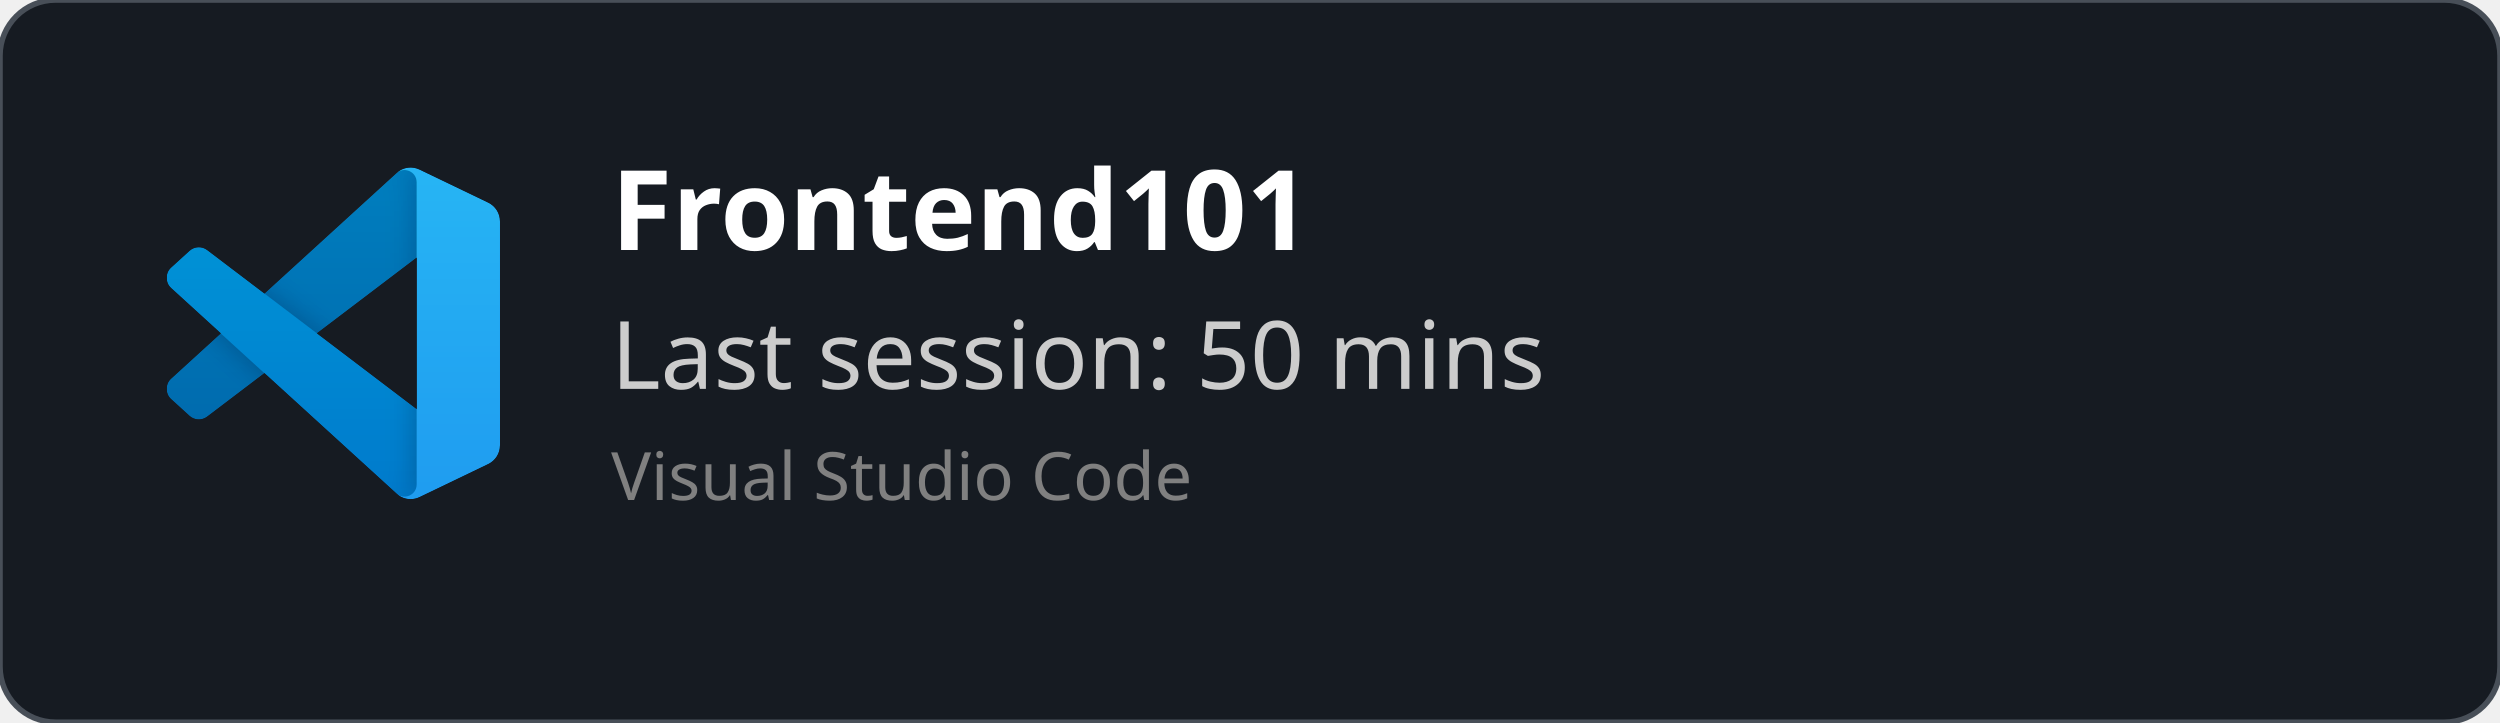
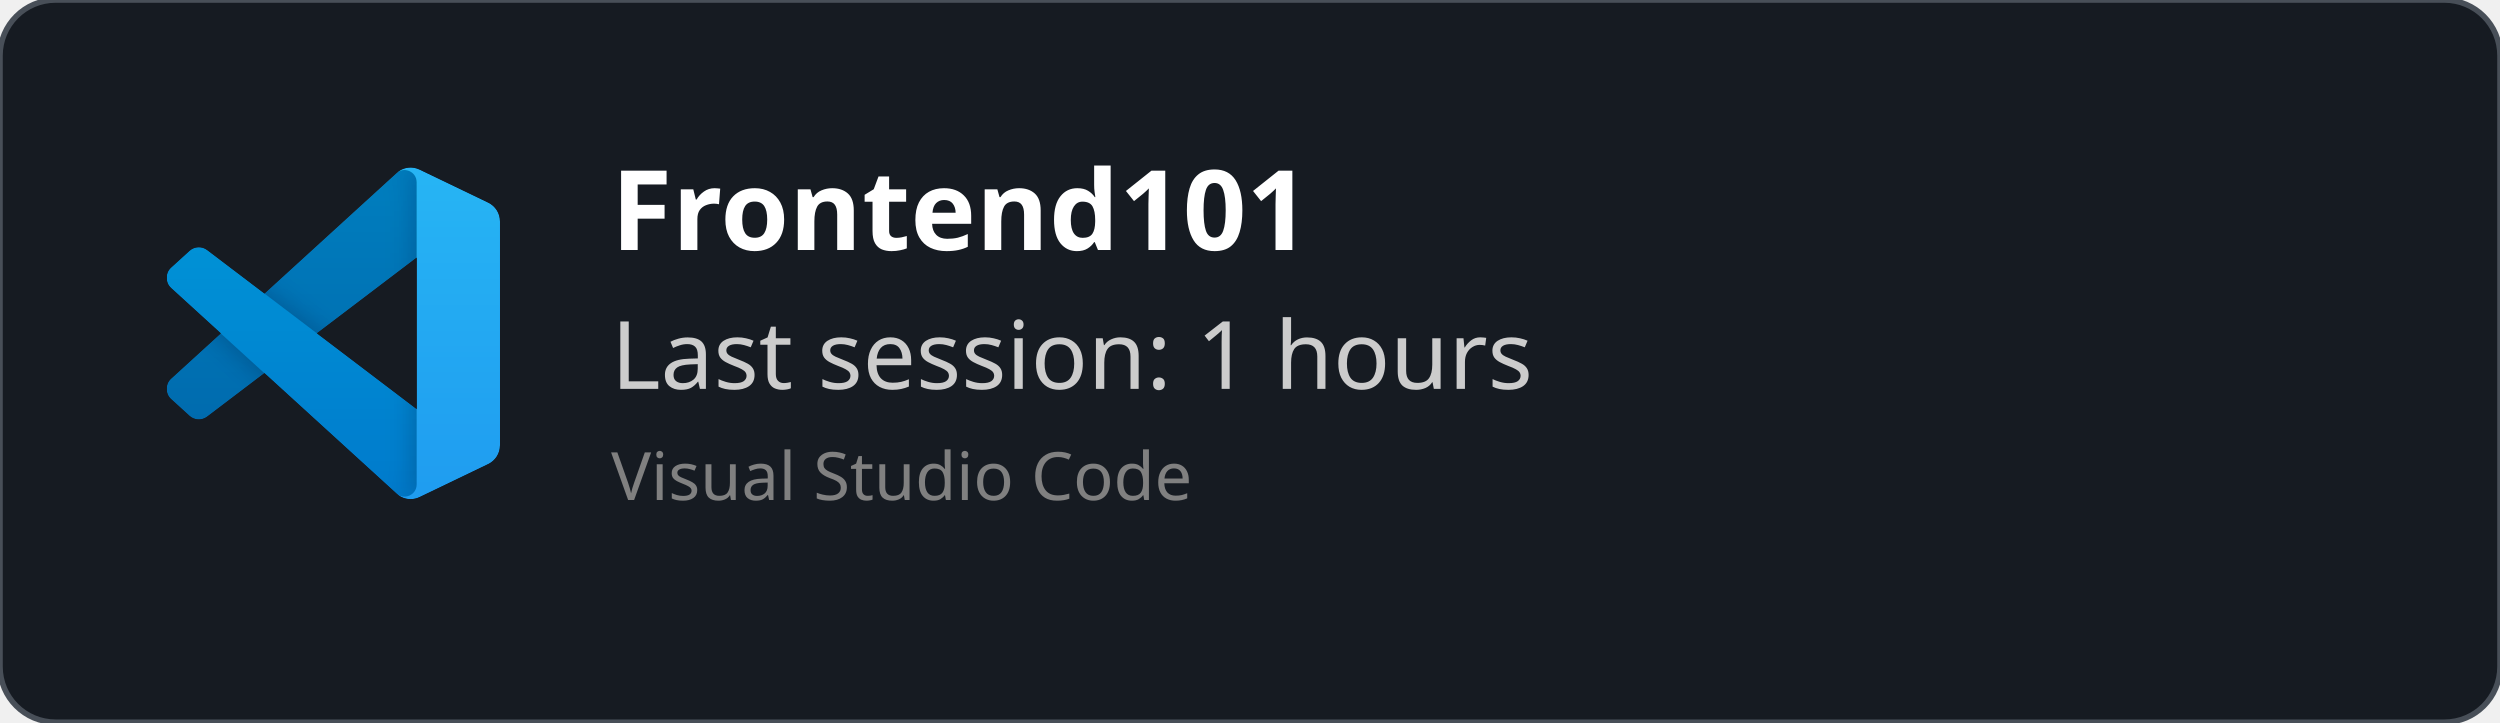
<svg xmlns="http://www.w3.org/2000/svg" width="450" height="130" viewBox="0 0 450 130" fill="none" role="img">
  <style>
    *{
        font-family: 'Segoe UI', Ubuntu, monospace
    }
    </style>
  <defs>
    <clipPath id="horizontalClip" x="20" y="20" width="500" height="200">
      <rect x="90" y="20" width="300" height="50" />
    </clipPath>
  </defs>
  <rect width="450" height="130" fill="rgba(22,27,34)" stroke="#484f58" stroke-width="1" fill-opacity="1" stroke-opacity="1" x="0" y="0" rx="10px" ry="10px">
    </rect>
  <svg width="60" height="60" x="30" y="30" viewBox="0 0 100 100" fill="none" id="vscode">
    <mask id="mask0" mask-type="alpha" maskUnits="userSpaceOnUse" x="0" y="0" width="100" height="100">
      <path fill-rule="evenodd" clip-rule="evenodd" d="M70.912 99.317C72.487 99.931 74.283 99.891 75.873 99.126L96.461 89.22C98.624 88.179 100 85.989 100 83.587V16.413C100 14.011 98.624 11.822 96.461 10.781L75.873 0.874C73.786 -0.13 71.345 0.116 69.513 1.447C69.252 1.637 69.003 1.849 68.769 2.083L29.355 38.041L12.187 25.01C10.589 23.797 8.354 23.896 6.869 25.246L1.363 30.255C-0.453 31.906 -0.455 34.763 1.359 36.417L16.247 50L1.359 63.583C-0.455 65.237 -0.453 68.094 1.363 69.745L6.869 74.754C8.354 76.104 10.589 76.204 12.187 74.99L29.355 61.959L68.769 97.917C69.392 98.541 70.125 99.01 70.912 99.317ZM75.015 27.299L45.109 50L75.015 72.701V27.299Z" fill="white" />
    </mask>
    <g mask="url(#mask0)">
      <path d="M96.461 10.796L75.857 0.876C73.472 -0.273 70.622 0.212 68.75 2.083L1.299 63.583C-0.516 65.237 -0.514 68.094 1.303 69.745L6.813 74.754C8.298 76.104 10.535 76.204 12.134 74.99L93.361 13.37C96.086 11.303 100 13.246 100 16.667V16.427C100 14.027 98.625 11.838 96.461 10.796Z" fill="#0065A9" />
      <g filter="url(#filter0_d)">
        <path d="M96.461 89.204L75.857 99.124C73.472 100.273 70.622 99.788 68.75 97.917L1.299 36.417C-0.516 34.763 -0.514 31.906 1.303 30.255L6.813 25.246C8.298 23.896 10.535 23.796 12.134 25.009L93.361 86.63C96.086 88.697 100 86.754 100 83.333V83.573C100 85.974 98.625 88.162 96.461 89.204Z" fill="#007ACC" />
      </g>
      <g filter="url(#filter1_d)">
        <path d="M75.858 99.126C73.472 100.274 70.622 99.788 68.75 97.917C71.056 100.223 75 98.59 75 95.328V4.672C75 1.41 71.056 -0.223 68.75 2.083C70.622 0.211 73.472 -0.274 75.858 0.874L96.459 10.781C98.623 11.822 100 14.011 100 16.413V83.587C100 85.989 98.623 88.179 96.459 89.22L75.858 99.126Z" fill="#1F9CF0" />
      </g>
      <g style="mix-blend-mode:overlay" opacity="0.25">
        <path fill-rule="evenodd" clip-rule="evenodd" d="M70.851 99.317C72.426 99.931 74.222 99.891 75.812 99.126L96.4 89.22C98.563 88.179 99.939 85.989 99.939 83.587V16.413C99.939 14.011 98.564 11.822 96.4 10.781L75.812 0.874C73.725 -0.13 71.284 0.116 69.453 1.447C69.191 1.637 68.942 1.849 68.708 2.083L29.294 38.041L12.126 25.01C10.528 23.796 8.293 23.896 6.809 25.246L1.302 30.255C-0.513 31.906 -0.515 34.763 1.298 36.417L16.186 50L1.298 63.583C-0.515 65.237 -0.513 68.094 1.302 69.745L6.809 74.754C8.293 76.104 10.528 76.204 12.126 74.99L29.294 61.959L68.708 97.917C69.332 98.54 70.064 99.01 70.851 99.317ZM74.954 27.299L45.048 50L74.954 72.701V27.299Z" fill="url(#paint0_linear)" />
      </g>
    </g>
    <defs>
      <filter id="filter0_d" x="-8.394" y="15.829" width="116.727" height="92.246" filterUnits="userSpaceOnUse" color-interpolation-filters="sRGB">
        <feFlood flood-opacity="0" result="BackgroundImageFix" />
        <feColorMatrix in="SourceAlpha" type="matrix" values="0 0 0 0 0 0 0 0 0 0 0 0 0 0 0 0 0 0 127 0" />
        <feOffset />
        <feGaussianBlur stdDeviation="4.167" />
        <feColorMatrix type="matrix" values="0 0 0 0 0 0 0 0 0 0 0 0 0 0 0 0 0 0 0.25 0" />
        <feBlend mode="overlay" in2="BackgroundImageFix" result="effect1_dropShadow" />
        <feBlend mode="normal" in="SourceGraphic" in2="effect1_dropShadow" result="shape" />
      </filter>
      <filter id="filter1_d" x="60.417" y="-8.076" width="47.917" height="116.151" filterUnits="userSpaceOnUse" color-interpolation-filters="sRGB">
        <feFlood flood-opacity="0" result="BackgroundImageFix" />
        <feColorMatrix in="SourceAlpha" type="matrix" values="0 0 0 0 0 0 0 0 0 0 0 0 0 0 0 0 0 0 127 0" />
        <feOffset />
        <feGaussianBlur stdDeviation="4.167" />
        <feColorMatrix type="matrix" values="0 0 0 0 0 0 0 0 0 0 0 0 0 0 0 0 0 0 0.25 0" />
        <feBlend mode="overlay" in2="BackgroundImageFix" result="effect1_dropShadow" />
        <feBlend mode="normal" in="SourceGraphic" in2="effect1_dropShadow" result="shape" />
      </filter>
      <linearGradient id="paint0_linear" x1="49.939" y1="0.258" x2="49.939" y2="99.742" gradientUnits="userSpaceOnUse">
        <stop stop-color="white" />
        <stop offset="1" stop-color="white" stop-opacity="0" />
      </linearGradient>
    </defs>
  </svg>
  <text x="110" y="45" font-size="20" clip-path="url(#horizontalClip)" font-weight="bold" font-family="Ubuntu" fill="white">
    Frontend101
    </text>
  <text x="110" y="70" font-size="17px" font-family="Ubuntu" fill="#ccc">
-     Last session: 50 mins
+     Last session: 1 hours
    </text>
  <text x="110" y="90" font-size="12px" font-family="Ubuntu" fill="grey">
    Visual Studio Code
    </text>
</svg>
